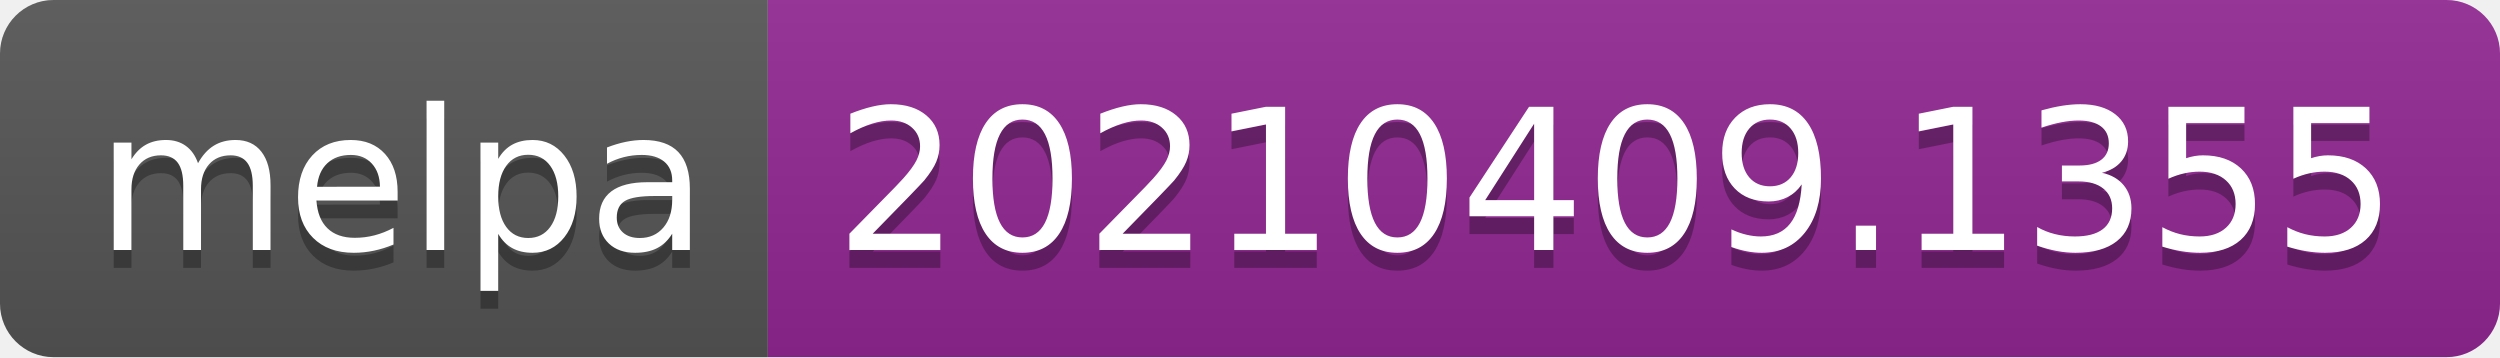
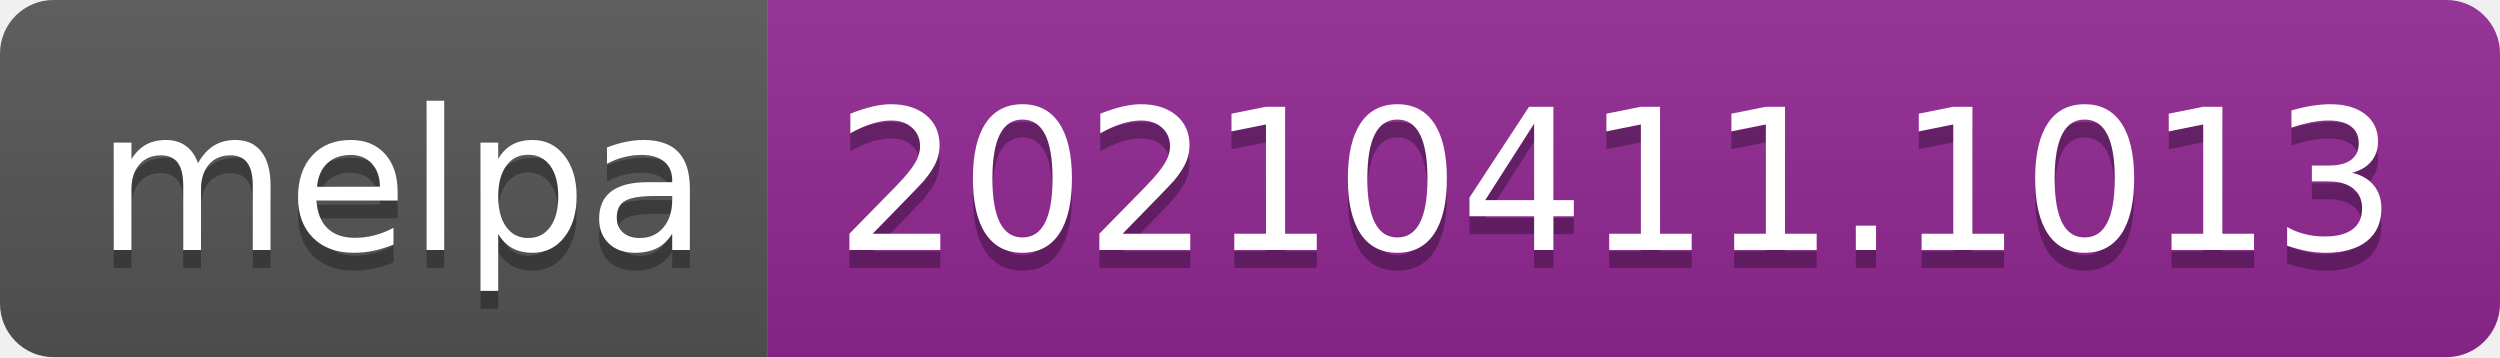
- <svg xmlns="http://www.w3.org/2000/svg" width="140" height="20" role="img" aria-label="melpa: 20210409.1355">
+ <svg xmlns="http://www.w3.org/2000/svg" width="140" height="20" role="img" aria-label="melpa: 20210411.1013">
  <linearGradient id="s" x2="0" y2="100%">
    <stop offset="0" stop-color="#bbb" stop-opacity=".1" />
    <stop offset="1" stop-opacity=".1" />
  </linearGradient>
  <clipPath id="r">
    <rect width="140" height="20" rx="3" fill="#fff" />
  </clipPath>
  <g clip-path="url(#r)">
    <rect width="43" height="20" fill="#555" />
    <rect x="43" width="97" height="20" fill="#922793" />
    <rect width="140" height="20" fill="url(#s)" />
  </g>
  <g fill="#fff" text-anchor="middle" font-family="Verdana,Geneva,DejaVu Sans,sans-serif" text-rendering="geometricPrecision" font-size="110">
    <text aria-hidden="true" x="225" y="150" fill="#010101" fill-opacity=".3" transform="scale(.1)" textLength="330">melpa</text>
    <text x="225" y="140" transform="scale(.1)" fill="#fff" textLength="330">melpa</text>
-     <text aria-hidden="true" x="905" y="150" fill="#010101" fill-opacity=".3" transform="scale(.1)" textLength="870">20210409.1355</text>
-     <text x="905" y="140" transform="scale(.1)" fill="#fff" textLength="870">20210409.1355</text>
+     <text aria-hidden="true" x="905" y="150" fill="#010101" fill-opacity=".3" transform="scale(.1)" textLength="870">20210411.1013</text>
+     <text x="905" y="140" transform="scale(.1)" fill="#fff" textLength="870">20210411.1013</text>
  </g>
</svg>
